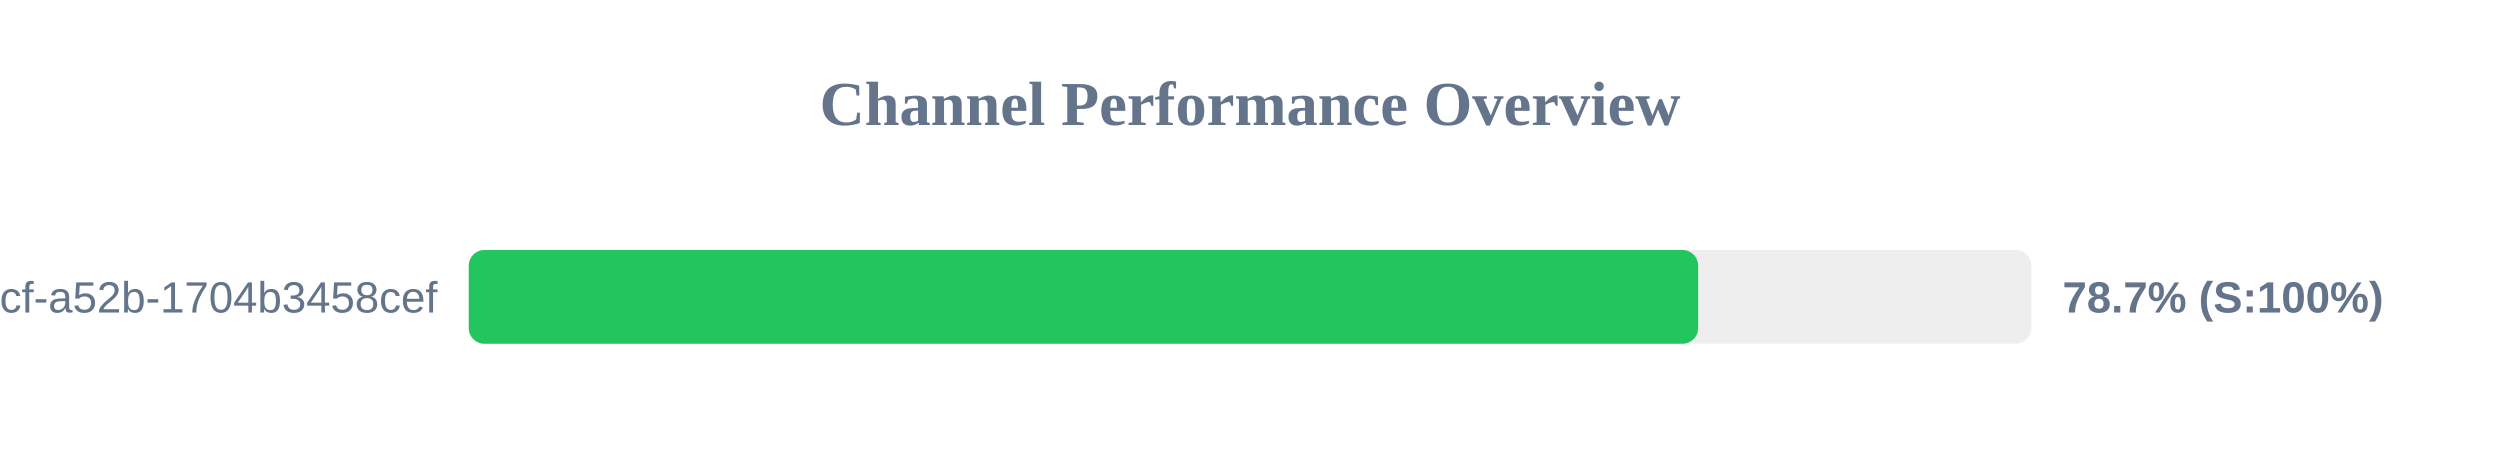
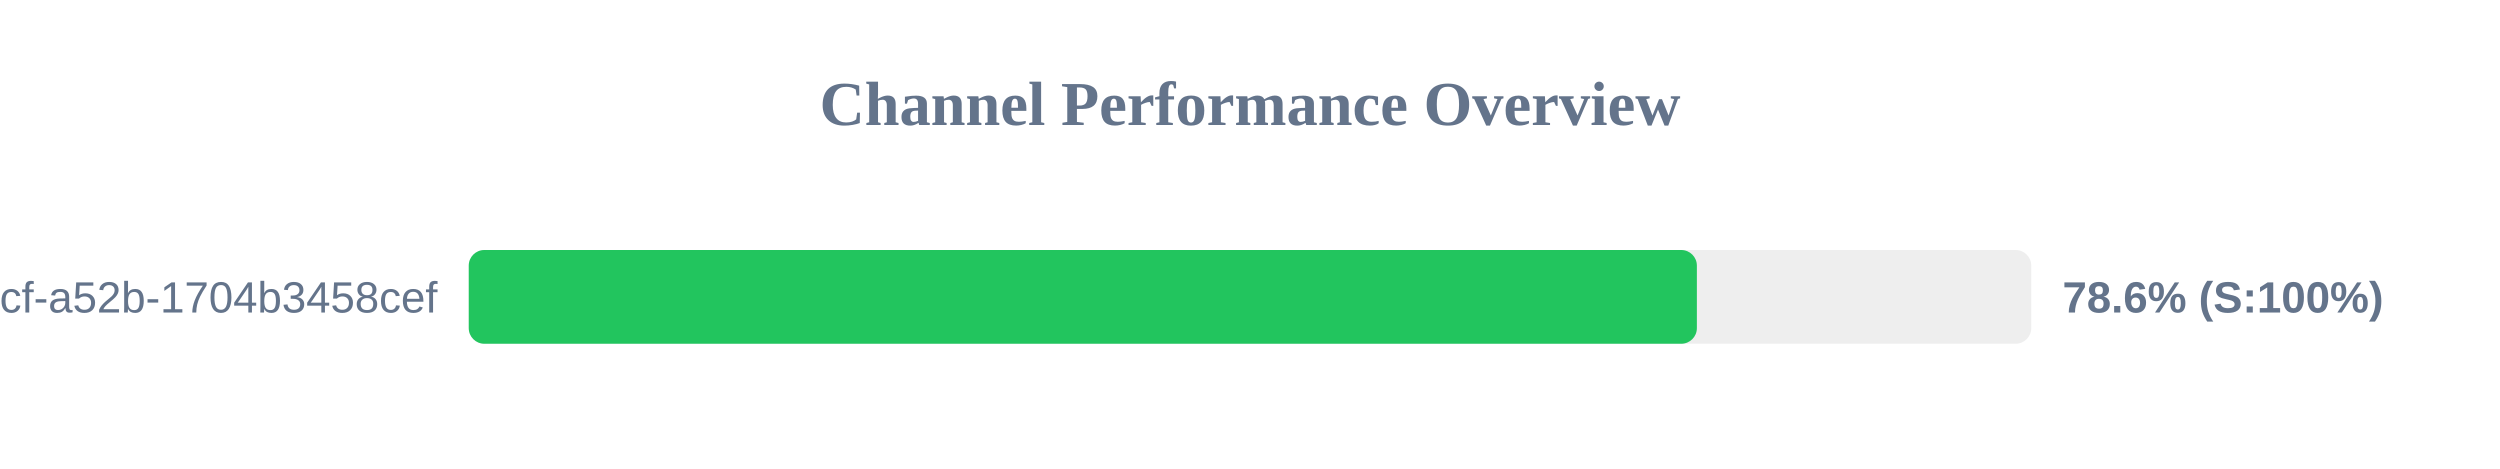
<svg xmlns="http://www.w3.org/2000/svg" width="800" height="150" version="1.1">
  <style>
        .row { font: 14px Arial; fill: #64748b; }
        .score { font: bold 14px Arial; fill: #64748b; }
    </style>
  <text x="400" y="40" text-anchor="middle" font-size="20px" font-weight="bold" fill="#64748b">Channel Performance Overview</text>
  <rect x="150" y="80" width="500" height="30" fill="#eee" rx="5" />
-   <rect x="150" y="80" width="393.4" height="30" fill="#22c55e" rx="5" />
+   <rect x="150" y="80" width="393.0" height="30" fill="#22c55e" rx="5" />
  <text x="140" y="100" text-anchor="end" class="row">?uuid=0cb527d9-6117-4bcf-a52b-1704b3458cef</text>
-   <text x="660" y="100" text-anchor="start" class="score">78.7% (S:100%)</text>
+   <text x="660" y="100" text-anchor="start" class="score">78.6% (S:100%)</text>
</svg>
